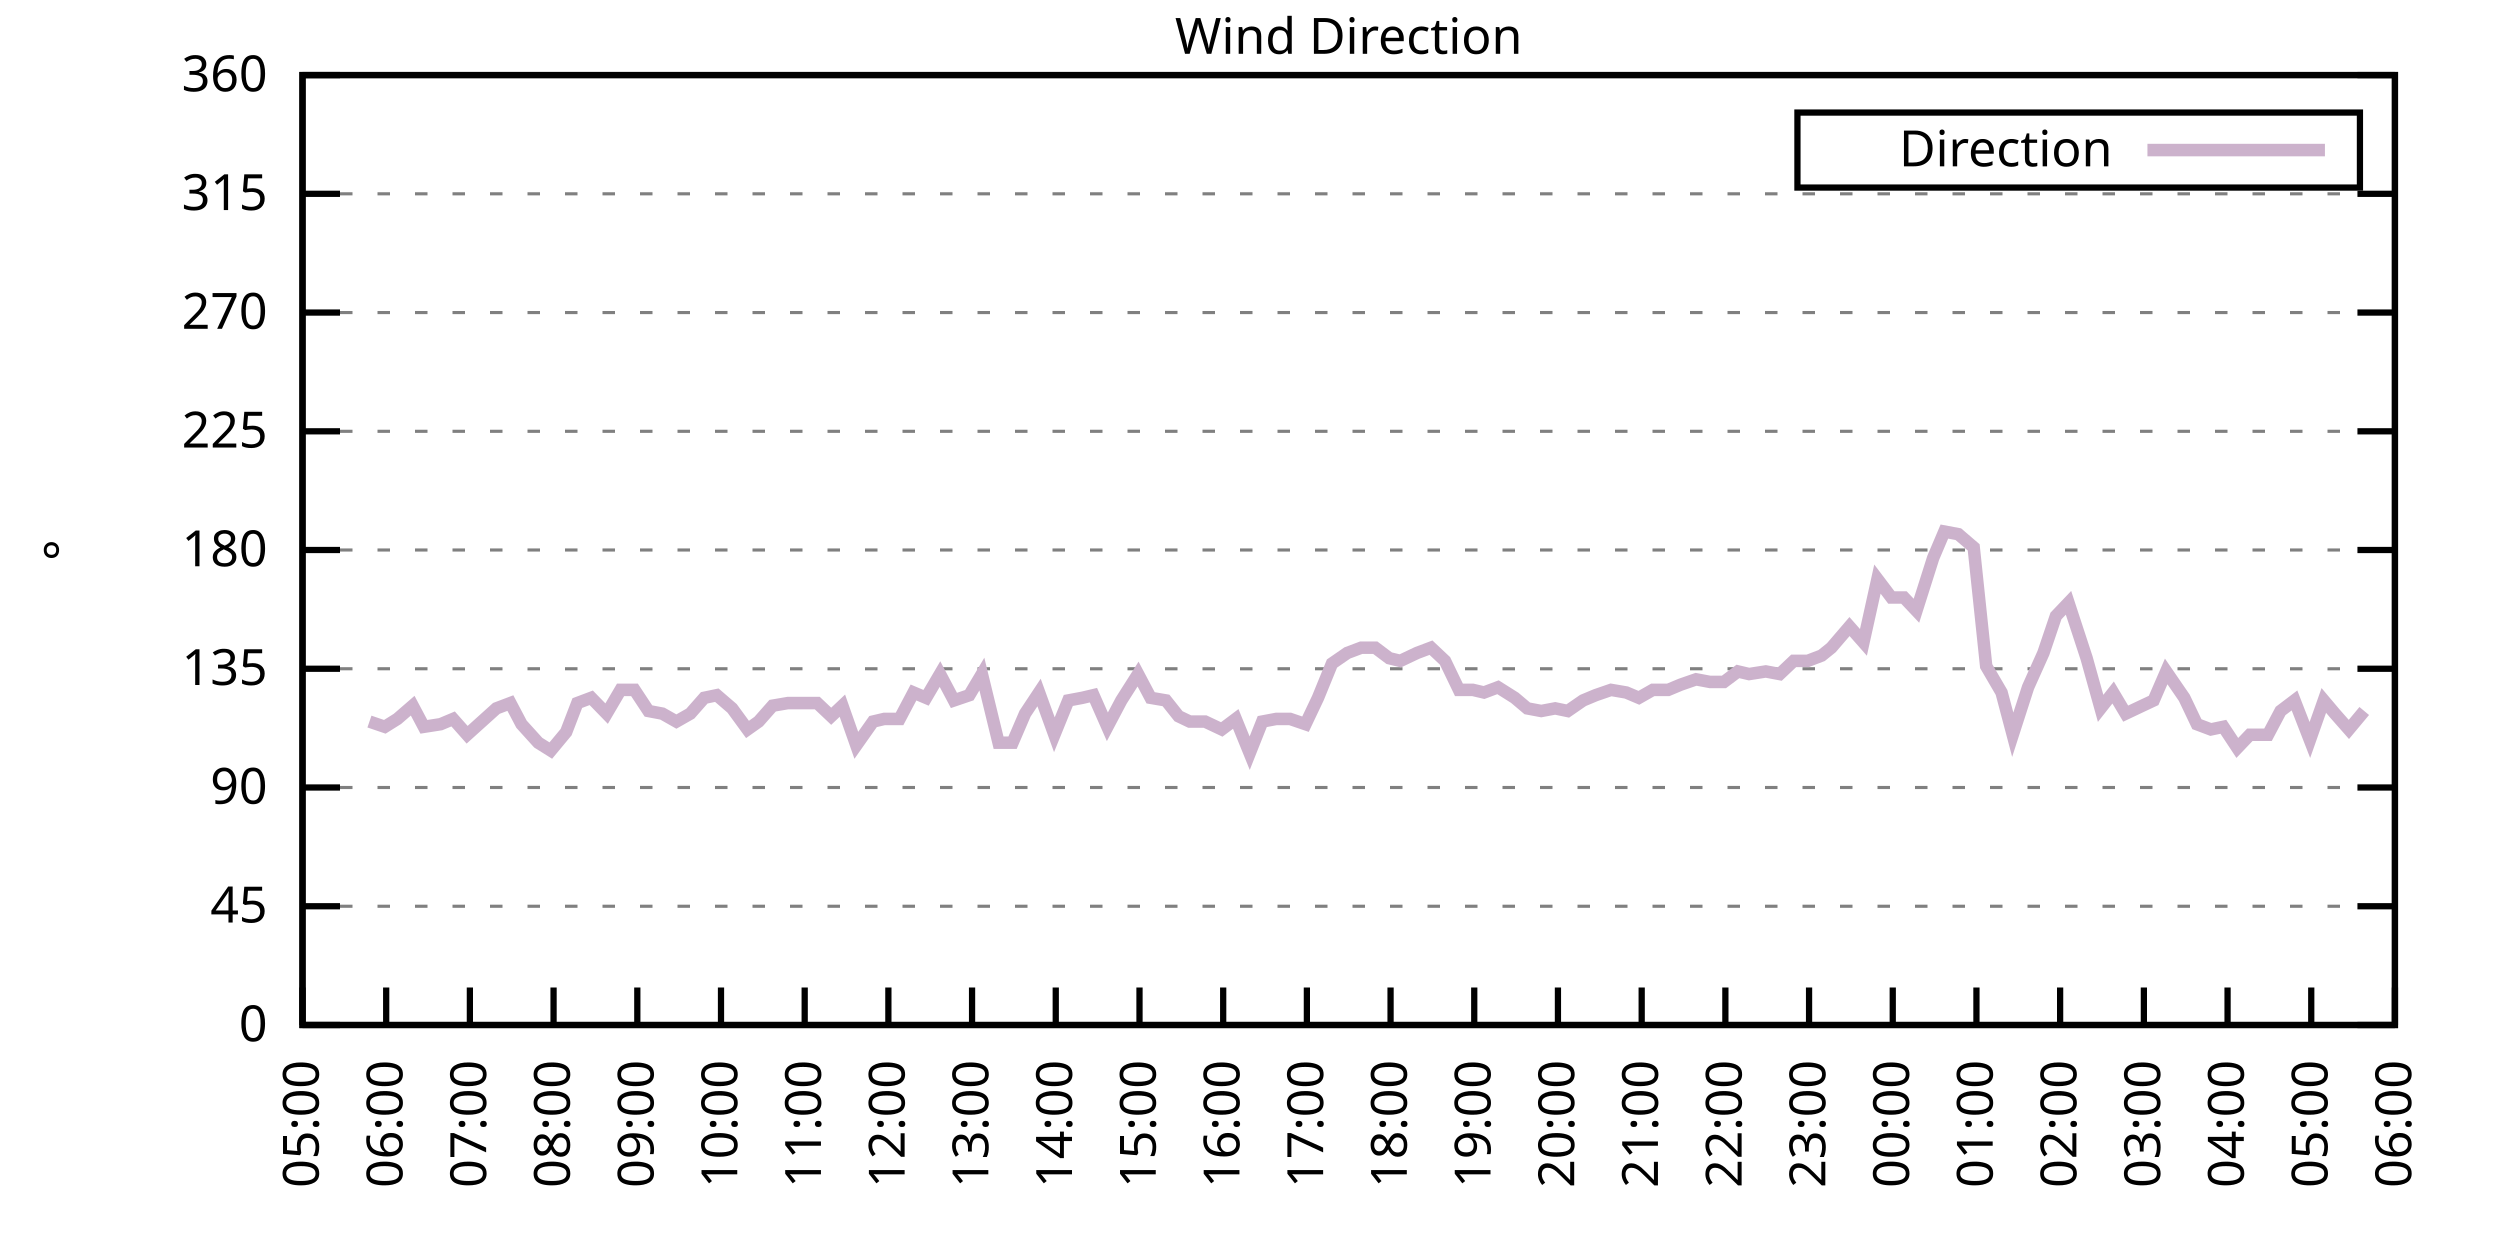
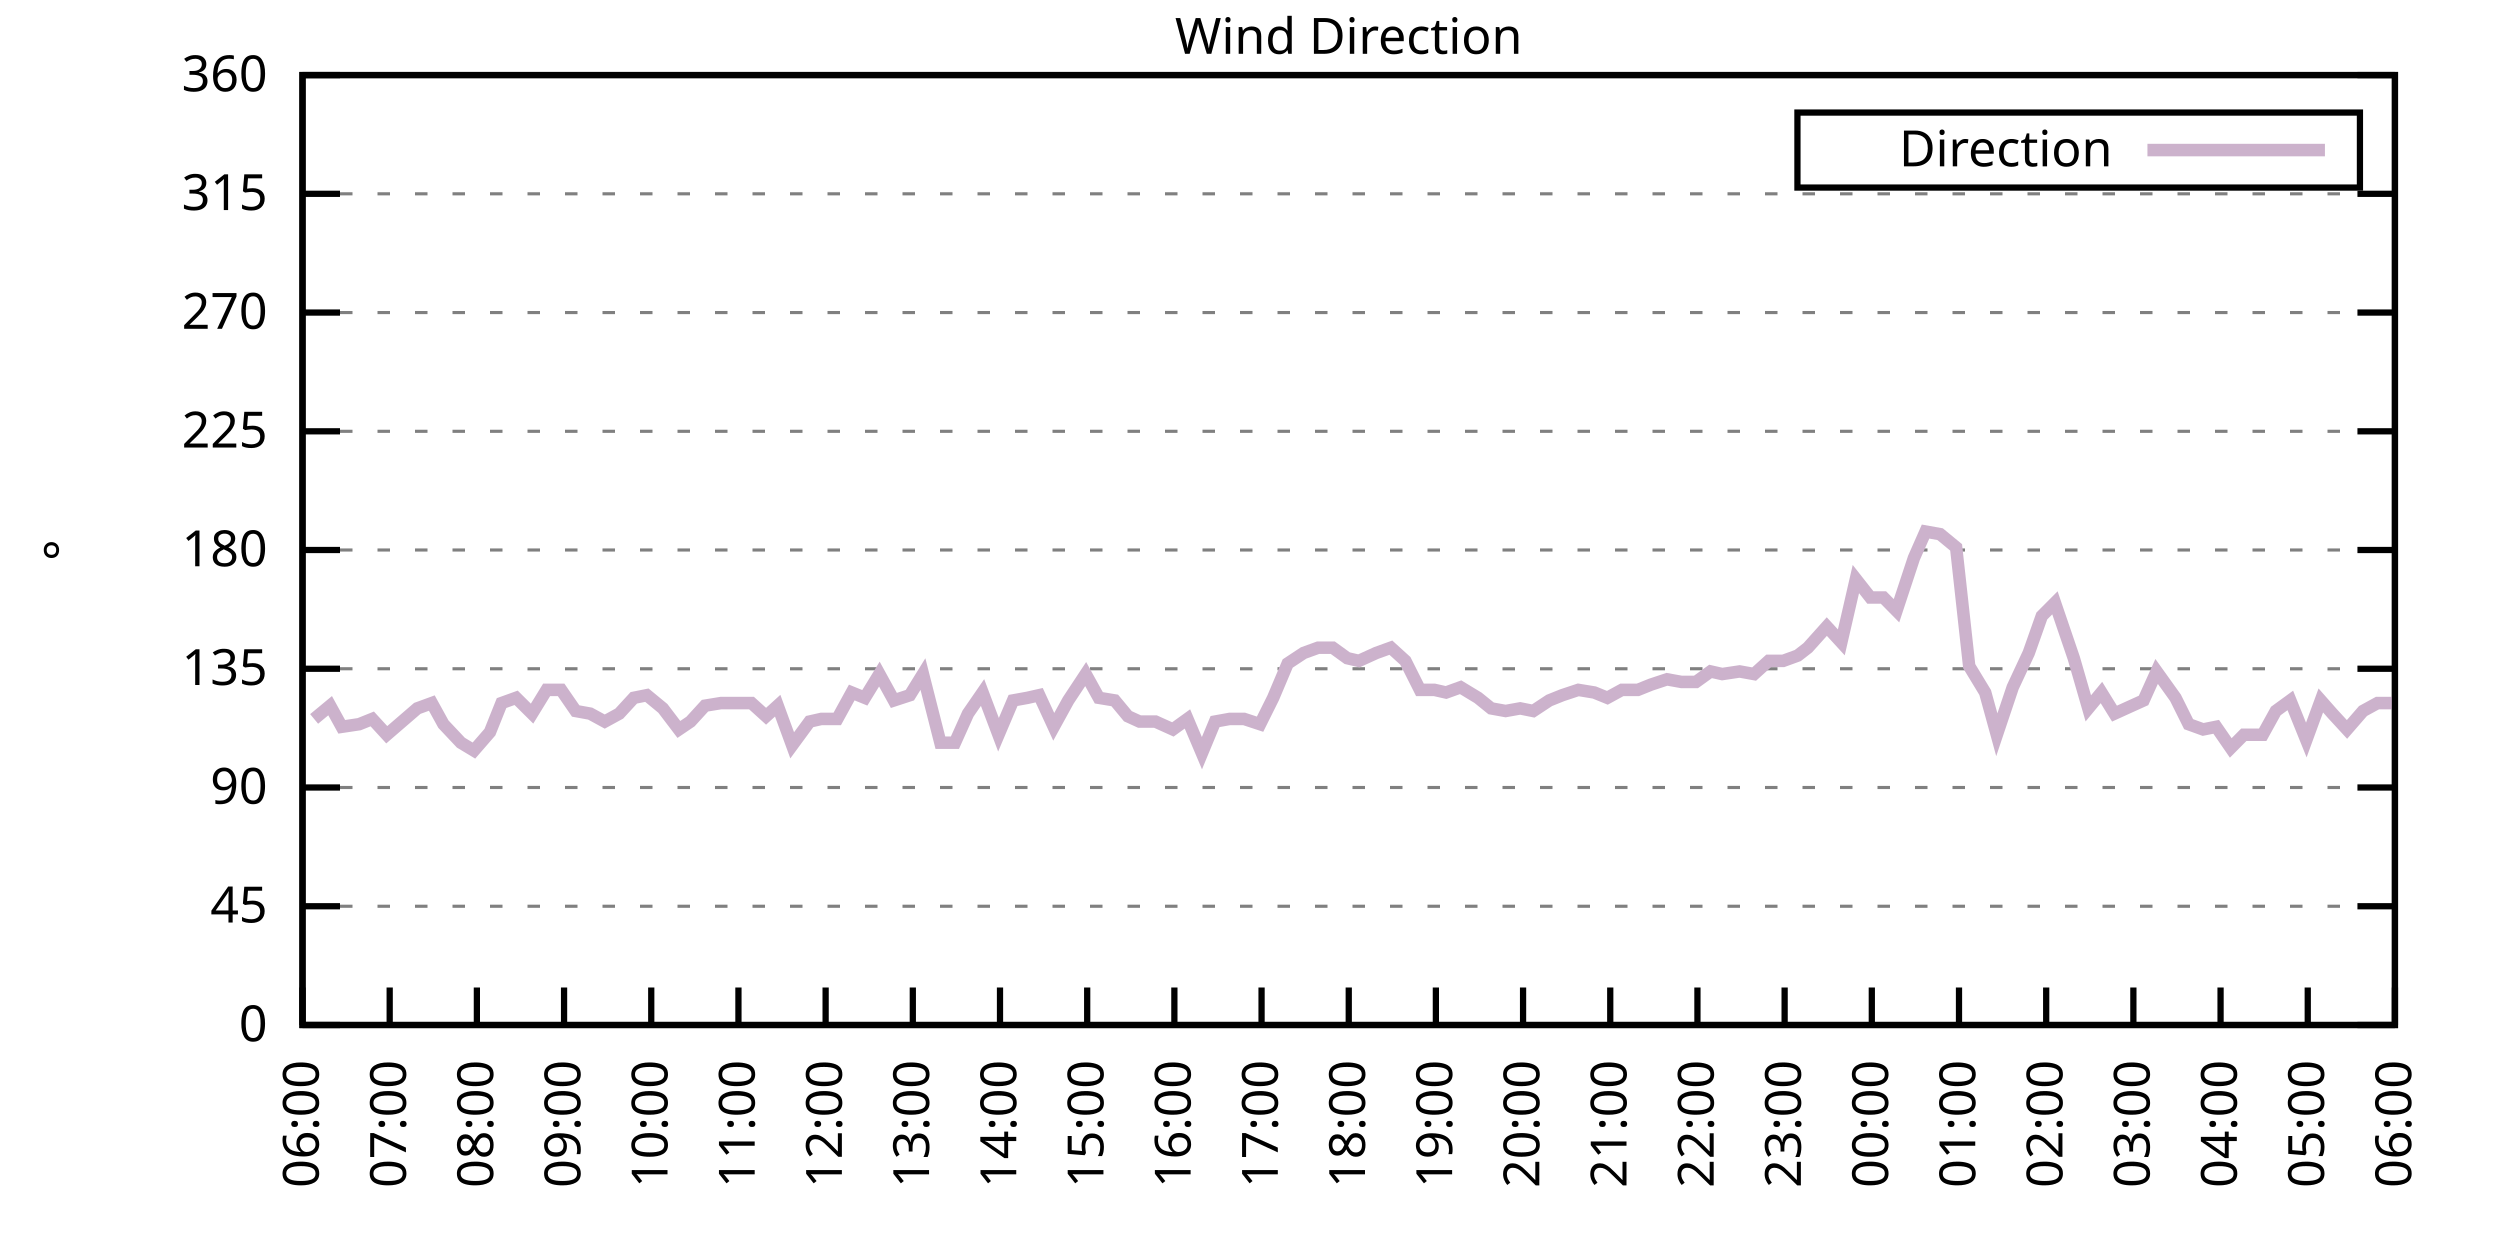
<svg xmlns="http://www.w3.org/2000/svg" xmlns:xlink="http://www.w3.org/1999/xlink" width="400" height="200" viewBox="0 0 400 200">
  <g id="gnuplot_canvas">
    <rect x="0" y="0" width="400" height="200" fill="none" />
    <defs>
      <circle id="gpDot" r="0.5" stroke-width="0.5" stroke="currentColor" />
      <path id="gpPt0" stroke-width="0.333" stroke="currentColor" d="M-1,0 h2 M0,-1 v2" />
      <path id="gpPt1" stroke-width="0.333" stroke="currentColor" d="M-1,-1 L1,1 M1,-1 L-1,1" />
      <path id="gpPt2" stroke-width="0.333" stroke="currentColor" d="M-1,0 L1,0 M0,-1 L0,1 M-1,-1 L1,1 M-1,1 L1,-1" />
      <rect id="gpPt3" stroke-width="0.333" stroke="currentColor" x="-1" y="-1" width="2" height="2" />
      <rect id="gpPt4" stroke-width="0.333" stroke="currentColor" fill="currentColor" x="-1" y="-1" width="2" height="2" />
      <circle id="gpPt5" stroke-width="0.333" stroke="currentColor" cx="0" cy="0" r="1" />
      <use xlink:href="#gpPt5" id="gpPt6" fill="currentColor" stroke="none" />
      <path id="gpPt7" stroke-width="0.333" stroke="currentColor" d="M0,-1.33 L-1.33,0.67 L1.33,0.67 z" />
      <use xlink:href="#gpPt7" id="gpPt8" fill="currentColor" stroke="none" />
      <use xlink:href="#gpPt7" id="gpPt9" stroke="currentColor" transform="rotate(180)" />
      <use xlink:href="#gpPt9" id="gpPt10" fill="currentColor" stroke="none" />
      <use xlink:href="#gpPt3" id="gpPt11" stroke="currentColor" transform="rotate(45)" />
      <use xlink:href="#gpPt11" id="gpPt12" fill="currentColor" stroke="none" />
      <path id="gpPt13" stroke-width="0.333" stroke="currentColor" d="M0,1.330 L1.265,0.411 L0.782,-1.067 L-0.782,-1.076 L-1.265,0.411 z" />
      <use xlink:href="#gpPt13" id="gpPt14" fill="currentColor" stroke="none" />
      <filter id="textbox" filterUnits="objectBoundingBox" x="0" y="0" height="1" width="1">
        <feFlood flood-color="white" flood-opacity="1" result="bgnd" />
        <feComposite in="SourceGraphic" in2="bgnd" operator="atop" />
      </filter>
      <filter id="greybox" filterUnits="objectBoundingBox" x="0" y="0" height="1" width="1">
        <feFlood flood-color="lightgrey" flood-opacity="1" result="grey" />
        <feComposite in="SourceGraphic" in2="grey" operator="atop" />
      </filter>
    </defs>
    <g fill="none" color="white" stroke="currentColor" stroke-width="1.00" stroke-linecap="butt" stroke-linejoin="miter">
</g>
    <g fill="none" color="black" stroke="currentColor" stroke-width="1.00" stroke-linecap="butt" stroke-linejoin="miter">
      <g stroke="none" shape-rendering="crispEdges">
        <polygon fill="rgb(255, 255, 255)" points="48.40,164.00 383.18,164.00 383.18,12.02 48.40,12.02 " />
      </g>
    </g>
    <g fill="none" color="black" stroke="currentColor" stroke-width="1.00" stroke-linecap="butt" stroke-linejoin="miter">
</g>
    <g fill="none" color="black" stroke="black" stroke-width="0.50" stroke-linecap="butt" stroke-linejoin="miter">
</g>
    <g fill="none" color="gray" stroke="currentColor" stroke-width="0.50" stroke-linecap="butt" stroke-linejoin="miter">
      <path stroke="gray" stroke-dasharray="2,4" class="gridline" d="M48.40,164.00 L383.19,164.00  " />
    </g>
    <g fill="none" color="gray" stroke="gray" stroke-width="1.00" stroke-linecap="butt" stroke-linejoin="miter">
</g>
    <g fill="none" color="black" stroke="currentColor" stroke-width="1.00" stroke-linecap="butt" stroke-linejoin="miter">
      <path stroke="black" d="M48.40,164.00 L54.40,164.00 M383.19,164.00 L377.19,164.00  " />
      <g transform="translate(42.80,166.60)" stroke="none" fill="black" font-family="Sans" font-size="8.00" text-anchor="end">
        <text>
          <tspan font-family="Sans"> 0</tspan>
        </text>
      </g>
    </g>
    <g fill="none" color="black" stroke="currentColor" stroke-width="1.00" stroke-linecap="butt" stroke-linejoin="miter">
</g>
    <g fill="none" color="black" stroke="black" stroke-width="0.50" stroke-linecap="butt" stroke-linejoin="miter">
</g>
    <g fill="none" color="gray" stroke="currentColor" stroke-width="0.50" stroke-linecap="butt" stroke-linejoin="miter">
      <path stroke="gray" stroke-dasharray="2,4" class="gridline" d="M48.40,145.00 L383.19,145.00  " />
    </g>
    <g fill="none" color="gray" stroke="gray" stroke-width="1.00" stroke-linecap="butt" stroke-linejoin="miter">
</g>
    <g fill="none" color="black" stroke="currentColor" stroke-width="1.00" stroke-linecap="butt" stroke-linejoin="miter">
      <path stroke="black" d="M48.40,145.00 L54.40,145.00 M383.19,145.00 L377.19,145.00  " />
      <g transform="translate(42.80,147.60)" stroke="none" fill="black" font-family="Sans" font-size="8.00" text-anchor="end">
        <text>
          <tspan font-family="Sans"> 45</tspan>
        </text>
      </g>
    </g>
    <g fill="none" color="black" stroke="currentColor" stroke-width="1.00" stroke-linecap="butt" stroke-linejoin="miter">
</g>
    <g fill="none" color="black" stroke="black" stroke-width="0.50" stroke-linecap="butt" stroke-linejoin="miter">
</g>
    <g fill="none" color="gray" stroke="currentColor" stroke-width="0.50" stroke-linecap="butt" stroke-linejoin="miter">
      <path stroke="gray" stroke-dasharray="2,4" class="gridline" d="M48.40,126.00 L383.19,126.00  " />
    </g>
    <g fill="none" color="gray" stroke="gray" stroke-width="1.00" stroke-linecap="butt" stroke-linejoin="miter">
</g>
    <g fill="none" color="black" stroke="currentColor" stroke-width="1.00" stroke-linecap="butt" stroke-linejoin="miter">
      <path stroke="black" d="M48.40,126.00 L54.40,126.00 M383.19,126.00 L377.19,126.00  " />
      <g transform="translate(42.80,128.60)" stroke="none" fill="black" font-family="Sans" font-size="8.00" text-anchor="end">
        <text>
          <tspan font-family="Sans"> 90</tspan>
        </text>
      </g>
    </g>
    <g fill="none" color="black" stroke="currentColor" stroke-width="1.00" stroke-linecap="butt" stroke-linejoin="miter">
</g>
    <g fill="none" color="black" stroke="black" stroke-width="0.50" stroke-linecap="butt" stroke-linejoin="miter">
</g>
    <g fill="none" color="gray" stroke="currentColor" stroke-width="0.50" stroke-linecap="butt" stroke-linejoin="miter">
      <path stroke="gray" stroke-dasharray="2,4" class="gridline" d="M48.40,107.00 L383.19,107.00  " />
    </g>
    <g fill="none" color="gray" stroke="gray" stroke-width="1.00" stroke-linecap="butt" stroke-linejoin="miter">
</g>
    <g fill="none" color="black" stroke="currentColor" stroke-width="1.00" stroke-linecap="butt" stroke-linejoin="miter">
      <path stroke="black" d="M48.40,107.00 L54.40,107.00 M383.19,107.00 L377.19,107.00  " />
      <g transform="translate(42.80,109.60)" stroke="none" fill="black" font-family="Sans" font-size="8.00" text-anchor="end">
        <text>
          <tspan font-family="Sans"> 135</tspan>
        </text>
      </g>
    </g>
    <g fill="none" color="black" stroke="currentColor" stroke-width="1.00" stroke-linecap="butt" stroke-linejoin="miter">
</g>
    <g fill="none" color="black" stroke="black" stroke-width="0.50" stroke-linecap="butt" stroke-linejoin="miter">
</g>
    <g fill="none" color="gray" stroke="currentColor" stroke-width="0.50" stroke-linecap="butt" stroke-linejoin="miter">
      <path stroke="gray" stroke-dasharray="2,4" class="gridline" d="M48.40,88.00 L383.19,88.00  " />
    </g>
    <g fill="none" color="gray" stroke="gray" stroke-width="1.00" stroke-linecap="butt" stroke-linejoin="miter">
</g>
    <g fill="none" color="black" stroke="currentColor" stroke-width="1.00" stroke-linecap="butt" stroke-linejoin="miter">
      <path stroke="black" d="M48.40,88.00 L54.40,88.00 M383.19,88.00 L377.19,88.00  " />
      <g transform="translate(42.80,90.60)" stroke="none" fill="black" font-family="Sans" font-size="8.00" text-anchor="end">
        <text>
          <tspan font-family="Sans"> 180</tspan>
        </text>
      </g>
    </g>
    <g fill="none" color="black" stroke="currentColor" stroke-width="1.00" stroke-linecap="butt" stroke-linejoin="miter">
</g>
    <g fill="none" color="black" stroke="black" stroke-width="0.50" stroke-linecap="butt" stroke-linejoin="miter">
</g>
    <g fill="none" color="gray" stroke="currentColor" stroke-width="0.50" stroke-linecap="butt" stroke-linejoin="miter">
      <path stroke="gray" stroke-dasharray="2,4" class="gridline" d="M48.40,69.01 L383.19,69.01  " />
    </g>
    <g fill="none" color="gray" stroke="gray" stroke-width="1.00" stroke-linecap="butt" stroke-linejoin="miter">
</g>
    <g fill="none" color="black" stroke="currentColor" stroke-width="1.00" stroke-linecap="butt" stroke-linejoin="miter">
      <path stroke="black" d="M48.40,69.01 L54.40,69.01 M383.19,69.01 L377.19,69.01  " />
      <g transform="translate(42.80,71.61)" stroke="none" fill="black" font-family="Sans" font-size="8.00" text-anchor="end">
        <text>
          <tspan font-family="Sans"> 225</tspan>
        </text>
      </g>
    </g>
    <g fill="none" color="black" stroke="currentColor" stroke-width="1.00" stroke-linecap="butt" stroke-linejoin="miter">
</g>
    <g fill="none" color="black" stroke="black" stroke-width="0.50" stroke-linecap="butt" stroke-linejoin="miter">
</g>
    <g fill="none" color="gray" stroke="currentColor" stroke-width="0.50" stroke-linecap="butt" stroke-linejoin="miter">
      <path stroke="gray" stroke-dasharray="2,4" class="gridline" d="M48.40,50.01 L383.19,50.01  " />
    </g>
    <g fill="none" color="gray" stroke="gray" stroke-width="1.00" stroke-linecap="butt" stroke-linejoin="miter">
</g>
    <g fill="none" color="black" stroke="currentColor" stroke-width="1.00" stroke-linecap="butt" stroke-linejoin="miter">
      <path stroke="black" d="M48.40,50.01 L54.40,50.01 M383.19,50.01 L377.19,50.01  " />
      <g transform="translate(42.80,52.61)" stroke="none" fill="black" font-family="Sans" font-size="8.00" text-anchor="end">
        <text>
          <tspan font-family="Sans"> 270</tspan>
        </text>
      </g>
    </g>
    <g fill="none" color="black" stroke="currentColor" stroke-width="1.00" stroke-linecap="butt" stroke-linejoin="miter">
</g>
    <g fill="none" color="black" stroke="black" stroke-width="0.50" stroke-linecap="butt" stroke-linejoin="miter">
</g>
    <g fill="none" color="gray" stroke="currentColor" stroke-width="0.50" stroke-linecap="butt" stroke-linejoin="miter">
      <path stroke="gray" stroke-dasharray="2,4" class="gridline" d="M48.40,31.01 L383.19,31.01  " />
    </g>
    <g fill="none" color="gray" stroke="gray" stroke-width="1.00" stroke-linecap="butt" stroke-linejoin="miter">
</g>
    <g fill="none" color="black" stroke="currentColor" stroke-width="1.00" stroke-linecap="butt" stroke-linejoin="miter">
      <path stroke="black" d="M48.40,31.01 L54.40,31.01 M383.19,31.01 L377.19,31.01  " />
      <g transform="translate(42.80,33.61)" stroke="none" fill="black" font-family="Sans" font-size="8.00" text-anchor="end">
        <text>
          <tspan font-family="Sans"> 315</tspan>
        </text>
      </g>
    </g>
    <g fill="none" color="black" stroke="currentColor" stroke-width="1.00" stroke-linecap="butt" stroke-linejoin="miter">
</g>
    <g fill="none" color="black" stroke="black" stroke-width="0.50" stroke-linecap="butt" stroke-linejoin="miter">
</g>
    <g fill="none" color="gray" stroke="currentColor" stroke-width="0.50" stroke-linecap="butt" stroke-linejoin="miter">
      <path stroke="gray" stroke-dasharray="2,4" class="gridline" d="M48.40,12.01 L383.19,12.01  " />
    </g>
    <g fill="none" color="gray" stroke="gray" stroke-width="1.00" stroke-linecap="butt" stroke-linejoin="miter">
</g>
    <g fill="none" color="black" stroke="currentColor" stroke-width="1.00" stroke-linecap="butt" stroke-linejoin="miter">
      <path stroke="black" d="M48.40,12.01 L54.40,12.01 M383.19,12.01 L377.19,12.01  " />
      <g transform="translate(42.80,14.61)" stroke="none" fill="black" font-family="Sans" font-size="8.00" text-anchor="end">
        <text>
          <tspan font-family="Sans"> 360</tspan>
        </text>
      </g>
    </g>
    <g fill="none" color="black" stroke="currentColor" stroke-width="1.00" stroke-linecap="butt" stroke-linejoin="miter">
      <path stroke="black" d="M48.40,164.00 L48.40,158.00  " />
      <g transform="translate(51.00,169.60) rotate(270.00)" stroke="none" fill="black" font-family="Sans" font-size="8.00" text-anchor="end">
        <text>
-           <tspan font-family="Sans">05:00</tspan>
-         </text>
-       </g>
-     </g>
-     <g fill="none" color="black" stroke="currentColor" stroke-width="1.00" stroke-linecap="butt" stroke-linejoin="miter">
-       <path stroke="black" d="M61.79,164.00 L61.79,158.00  " />
-       <g transform="translate(64.39,169.60) rotate(270.00)" stroke="none" fill="black" font-family="Sans" font-size="8.00" text-anchor="end">
-         <text>
          <tspan font-family="Sans">06:00</tspan>
        </text>
      </g>
    </g>
    <g fill="none" color="black" stroke="currentColor" stroke-width="1.00" stroke-linecap="butt" stroke-linejoin="miter">
-       <path stroke="black" d="M75.18,164.00 L75.18,158.00  " />
-       <g transform="translate(77.78,169.60) rotate(270.00)" stroke="none" fill="black" font-family="Sans" font-size="8.00" text-anchor="end">
+       <path stroke="black" d="M62.35,164.00 L62.35,158.00  " />
+       <g transform="translate(64.95,169.60) rotate(270.00)" stroke="none" fill="black" font-family="Sans" font-size="8.00" text-anchor="end">
        <text>
          <tspan font-family="Sans">07:00</tspan>
        </text>
      </g>
    </g>
    <g fill="none" color="black" stroke="currentColor" stroke-width="1.00" stroke-linecap="butt" stroke-linejoin="miter">
-       <path stroke="black" d="M88.57,164.00 L88.57,158.00  " />
-       <g transform="translate(91.17,169.60) rotate(270.00)" stroke="none" fill="black" font-family="Sans" font-size="8.00" text-anchor="end">
+       <path stroke="black" d="M76.30,164.00 L76.30,158.00  " />
+       <g transform="translate(78.90,169.60) rotate(270.00)" stroke="none" fill="black" font-family="Sans" font-size="8.00" text-anchor="end">
        <text>
          <tspan font-family="Sans">08:00</tspan>
        </text>
      </g>
    </g>
    <g fill="none" color="black" stroke="currentColor" stroke-width="1.00" stroke-linecap="butt" stroke-linejoin="miter">
-       <path stroke="black" d="M101.97,164.00 L101.97,158.00  " />
-       <g transform="translate(104.57,169.60) rotate(270.00)" stroke="none" fill="black" font-family="Sans" font-size="8.00" text-anchor="end">
+       <path stroke="black" d="M90.25,164.00 L90.25,158.00  " />
+       <g transform="translate(92.85,169.60) rotate(270.00)" stroke="none" fill="black" font-family="Sans" font-size="8.00" text-anchor="end">
        <text>
          <tspan font-family="Sans">09:00</tspan>
        </text>
      </g>
    </g>
    <g fill="none" color="black" stroke="currentColor" stroke-width="1.00" stroke-linecap="butt" stroke-linejoin="miter">
-       <path stroke="black" d="M115.36,164.00 L115.36,158.00  " />
-       <g transform="translate(117.96,169.60) rotate(270.00)" stroke="none" fill="black" font-family="Sans" font-size="8.00" text-anchor="end">
+       <path stroke="black" d="M104.20,164.00 L104.20,158.00  " />
+       <g transform="translate(106.80,169.60) rotate(270.00)" stroke="none" fill="black" font-family="Sans" font-size="8.00" text-anchor="end">
        <text>
          <tspan font-family="Sans">10:00</tspan>
        </text>
      </g>
    </g>
    <g fill="none" color="black" stroke="currentColor" stroke-width="1.00" stroke-linecap="butt" stroke-linejoin="miter">
-       <path stroke="black" d="M128.75,164.00 L128.75,158.00  " />
-       <g transform="translate(131.35,169.60) rotate(270.00)" stroke="none" fill="black" font-family="Sans" font-size="8.00" text-anchor="end">
+       <path stroke="black" d="M118.15,164.00 L118.15,158.00  " />
+       <g transform="translate(120.75,169.60) rotate(270.00)" stroke="none" fill="black" font-family="Sans" font-size="8.00" text-anchor="end">
        <text>
          <tspan font-family="Sans">11:00</tspan>
        </text>
      </g>
    </g>
    <g fill="none" color="black" stroke="currentColor" stroke-width="1.00" stroke-linecap="butt" stroke-linejoin="miter">
-       <path stroke="black" d="M142.14,164.00 L142.14,158.00  " />
-       <g transform="translate(144.74,169.60) rotate(270.00)" stroke="none" fill="black" font-family="Sans" font-size="8.00" text-anchor="end">
+       <path stroke="black" d="M132.10,164.00 L132.10,158.00  " />
+       <g transform="translate(134.70,169.60) rotate(270.00)" stroke="none" fill="black" font-family="Sans" font-size="8.00" text-anchor="end">
        <text>
          <tspan font-family="Sans">12:00</tspan>
        </text>
      </g>
    </g>
    <g fill="none" color="black" stroke="currentColor" stroke-width="1.00" stroke-linecap="butt" stroke-linejoin="miter">
-       <path stroke="black" d="M155.53,164.00 L155.53,158.00  " />
-       <g transform="translate(158.13,169.60) rotate(270.00)" stroke="none" fill="black" font-family="Sans" font-size="8.00" text-anchor="end">
+       <path stroke="black" d="M146.05,164.00 L146.05,158.00  " />
+       <g transform="translate(148.65,169.60) rotate(270.00)" stroke="none" fill="black" font-family="Sans" font-size="8.00" text-anchor="end">
        <text>
          <tspan font-family="Sans">13:00</tspan>
        </text>
      </g>
    </g>
    <g fill="none" color="black" stroke="currentColor" stroke-width="1.00" stroke-linecap="butt" stroke-linejoin="miter">
-       <path stroke="black" d="M168.92,164.00 L168.92,158.00  " />
-       <g transform="translate(171.52,169.60) rotate(270.00)" stroke="none" fill="black" font-family="Sans" font-size="8.00" text-anchor="end">
+       <path stroke="black" d="M160.00,164.00 L160.00,158.00  " />
+       <g transform="translate(162.60,169.60) rotate(270.00)" stroke="none" fill="black" font-family="Sans" font-size="8.00" text-anchor="end">
        <text>
          <tspan font-family="Sans">14:00</tspan>
        </text>
      </g>
    </g>
    <g fill="none" color="black" stroke="currentColor" stroke-width="1.00" stroke-linecap="butt" stroke-linejoin="miter">
-       <path stroke="black" d="M182.32,164.00 L182.32,158.00  " />
-       <g transform="translate(184.92,169.60) rotate(270.00)" stroke="none" fill="black" font-family="Sans" font-size="8.00" text-anchor="end">
+       <path stroke="black" d="M173.95,164.00 L173.95,158.00  " />
+       <g transform="translate(176.55,169.60) rotate(270.00)" stroke="none" fill="black" font-family="Sans" font-size="8.00" text-anchor="end">
        <text>
          <tspan font-family="Sans">15:00</tspan>
        </text>
      </g>
    </g>
    <g fill="none" color="black" stroke="currentColor" stroke-width="1.00" stroke-linecap="butt" stroke-linejoin="miter">
-       <path stroke="black" d="M195.71,164.00 L195.71,158.00  " />
-       <g transform="translate(198.31,169.60) rotate(270.00)" stroke="none" fill="black" font-family="Sans" font-size="8.00" text-anchor="end">
+       <path stroke="black" d="M187.90,164.00 L187.90,158.00  " />
+       <g transform="translate(190.50,169.60) rotate(270.00)" stroke="none" fill="black" font-family="Sans" font-size="8.00" text-anchor="end">
        <text>
          <tspan font-family="Sans">16:00</tspan>
        </text>
      </g>
    </g>
    <g fill="none" color="black" stroke="currentColor" stroke-width="1.00" stroke-linecap="butt" stroke-linejoin="miter">
-       <path stroke="black" d="M209.10,164.00 L209.10,158.00  " />
-       <g transform="translate(211.70,169.60) rotate(270.00)" stroke="none" fill="black" font-family="Sans" font-size="8.00" text-anchor="end">
+       <path stroke="black" d="M201.85,164.00 L201.85,158.00  " />
+       <g transform="translate(204.45,169.60) rotate(270.00)" stroke="none" fill="black" font-family="Sans" font-size="8.00" text-anchor="end">
        <text>
          <tspan font-family="Sans">17:00</tspan>
        </text>
      </g>
    </g>
    <g fill="none" color="black" stroke="currentColor" stroke-width="1.00" stroke-linecap="butt" stroke-linejoin="miter">
-       <path stroke="black" d="M222.49,164.00 L222.49,158.00  " />
-       <g transform="translate(225.09,169.60) rotate(270.00)" stroke="none" fill="black" font-family="Sans" font-size="8.00" text-anchor="end">
+       <path stroke="black" d="M215.80,164.00 L215.80,158.00  " />
+       <g transform="translate(218.40,169.60) rotate(270.00)" stroke="none" fill="black" font-family="Sans" font-size="8.00" text-anchor="end">
        <text>
          <tspan font-family="Sans">18:00</tspan>
        </text>
      </g>
    </g>
    <g fill="none" color="black" stroke="currentColor" stroke-width="1.00" stroke-linecap="butt" stroke-linejoin="miter">
-       <path stroke="black" d="M235.88,164.00 L235.88,158.00  " />
-       <g transform="translate(238.48,169.60) rotate(270.00)" stroke="none" fill="black" font-family="Sans" font-size="8.00" text-anchor="end">
+       <path stroke="black" d="M229.74,164.00 L229.74,158.00  " />
+       <g transform="translate(232.34,169.60) rotate(270.00)" stroke="none" fill="black" font-family="Sans" font-size="8.00" text-anchor="end">
        <text>
          <tspan font-family="Sans">19:00</tspan>
        </text>
      </g>
    </g>
    <g fill="none" color="black" stroke="currentColor" stroke-width="1.00" stroke-linecap="butt" stroke-linejoin="miter">
-       <path stroke="black" d="M249.27,164.00 L249.27,158.00  " />
-       <g transform="translate(251.87,169.60) rotate(270.00)" stroke="none" fill="black" font-family="Sans" font-size="8.00" text-anchor="end">
+       <path stroke="black" d="M243.69,164.00 L243.69,158.00  " />
+       <g transform="translate(246.29,169.60) rotate(270.00)" stroke="none" fill="black" font-family="Sans" font-size="8.00" text-anchor="end">
        <text>
          <tspan font-family="Sans">20:00</tspan>
        </text>
      </g>
    </g>
    <g fill="none" color="black" stroke="currentColor" stroke-width="1.00" stroke-linecap="butt" stroke-linejoin="miter">
-       <path stroke="black" d="M262.67,164.00 L262.67,158.00  " />
-       <g transform="translate(265.27,169.60) rotate(270.00)" stroke="none" fill="black" font-family="Sans" font-size="8.00" text-anchor="end">
+       <path stroke="black" d="M257.64,164.00 L257.64,158.00  " />
+       <g transform="translate(260.24,169.60) rotate(270.00)" stroke="none" fill="black" font-family="Sans" font-size="8.00" text-anchor="end">
        <text>
          <tspan font-family="Sans">21:00</tspan>
        </text>
      </g>
    </g>
    <g fill="none" color="black" stroke="currentColor" stroke-width="1.00" stroke-linecap="butt" stroke-linejoin="miter">
-       <path stroke="black" d="M276.06,164.00 L276.06,158.00  " />
-       <g transform="translate(278.66,169.60) rotate(270.00)" stroke="none" fill="black" font-family="Sans" font-size="8.00" text-anchor="end">
+       <path stroke="black" d="M271.59,164.00 L271.59,158.00  " />
+       <g transform="translate(274.19,169.60) rotate(270.00)" stroke="none" fill="black" font-family="Sans" font-size="8.00" text-anchor="end">
        <text>
          <tspan font-family="Sans">22:00</tspan>
        </text>
      </g>
    </g>
    <g fill="none" color="black" stroke="currentColor" stroke-width="1.00" stroke-linecap="butt" stroke-linejoin="miter">
-       <path stroke="black" d="M289.45,164.00 L289.45,158.00  " />
-       <g transform="translate(292.05,169.60) rotate(270.00)" stroke="none" fill="black" font-family="Sans" font-size="8.00" text-anchor="end">
+       <path stroke="black" d="M285.54,164.00 L285.54,158.00  " />
+       <g transform="translate(288.14,169.60) rotate(270.00)" stroke="none" fill="black" font-family="Sans" font-size="8.00" text-anchor="end">
        <text>
          <tspan font-family="Sans">23:00</tspan>
        </text>
      </g>
    </g>
    <g fill="none" color="black" stroke="currentColor" stroke-width="1.00" stroke-linecap="butt" stroke-linejoin="miter">
-       <path stroke="black" d="M302.84,164.00 L302.84,158.00  " />
-       <g transform="translate(305.44,169.60) rotate(270.00)" stroke="none" fill="black" font-family="Sans" font-size="8.00" text-anchor="end">
+       <path stroke="black" d="M299.49,164.00 L299.49,158.00  " />
+       <g transform="translate(302.09,169.60) rotate(270.00)" stroke="none" fill="black" font-family="Sans" font-size="8.00" text-anchor="end">
        <text>
          <tspan font-family="Sans">00:00</tspan>
        </text>
      </g>
    </g>
    <g fill="none" color="black" stroke="currentColor" stroke-width="1.00" stroke-linecap="butt" stroke-linejoin="miter">
-       <path stroke="black" d="M316.23,164.00 L316.23,158.00  " />
-       <g transform="translate(318.83,169.60) rotate(270.00)" stroke="none" fill="black" font-family="Sans" font-size="8.00" text-anchor="end">
+       <path stroke="black" d="M313.44,164.00 L313.44,158.00  " />
+       <g transform="translate(316.04,169.60) rotate(270.00)" stroke="none" fill="black" font-family="Sans" font-size="8.00" text-anchor="end">
        <text>
          <tspan font-family="Sans">01:00</tspan>
        </text>
      </g>
    </g>
    <g fill="none" color="black" stroke="currentColor" stroke-width="1.00" stroke-linecap="butt" stroke-linejoin="miter">
-       <path stroke="black" d="M329.62,164.00 L329.62,158.00  " />
-       <g transform="translate(332.22,169.60) rotate(270.00)" stroke="none" fill="black" font-family="Sans" font-size="8.00" text-anchor="end">
+       <path stroke="black" d="M327.39,164.00 L327.39,158.00  " />
+       <g transform="translate(329.99,169.60) rotate(270.00)" stroke="none" fill="black" font-family="Sans" font-size="8.00" text-anchor="end">
        <text>
          <tspan font-family="Sans">02:00</tspan>
        </text>
      </g>
    </g>
    <g fill="none" color="black" stroke="currentColor" stroke-width="1.00" stroke-linecap="butt" stroke-linejoin="miter">
-       <path stroke="black" d="M343.02,164.00 L343.02,158.00  " />
-       <g transform="translate(345.62,169.60) rotate(270.00)" stroke="none" fill="black" font-family="Sans" font-size="8.00" text-anchor="end">
+       <path stroke="black" d="M341.34,164.00 L341.34,158.00  " />
+       <g transform="translate(343.94,169.60) rotate(270.00)" stroke="none" fill="black" font-family="Sans" font-size="8.00" text-anchor="end">
        <text>
          <tspan font-family="Sans">03:00</tspan>
        </text>
      </g>
    </g>
    <g fill="none" color="black" stroke="currentColor" stroke-width="1.00" stroke-linecap="butt" stroke-linejoin="miter">
-       <path stroke="black" d="M356.41,164.00 L356.41,158.00  " />
-       <g transform="translate(359.01,169.60) rotate(270.00)" stroke="none" fill="black" font-family="Sans" font-size="8.00" text-anchor="end">
+       <path stroke="black" d="M355.29,164.00 L355.29,158.00  " />
+       <g transform="translate(357.89,169.60) rotate(270.00)" stroke="none" fill="black" font-family="Sans" font-size="8.00" text-anchor="end">
        <text>
          <tspan font-family="Sans">04:00</tspan>
        </text>
      </g>
    </g>
    <g fill="none" color="black" stroke="currentColor" stroke-width="1.00" stroke-linecap="butt" stroke-linejoin="miter">
-       <path stroke="black" d="M369.80,164.00 L369.80,158.00  " />
-       <g transform="translate(372.40,169.60) rotate(270.00)" stroke="none" fill="black" font-family="Sans" font-size="8.00" text-anchor="end">
+       <path stroke="black" d="M369.24,164.00 L369.24,158.00  " />
+       <g transform="translate(371.84,169.60) rotate(270.00)" stroke="none" fill="black" font-family="Sans" font-size="8.00" text-anchor="end">
        <text>
          <tspan font-family="Sans">05:00</tspan>
        </text>
      </g>
    </g>
    <g fill="none" color="black" stroke="currentColor" stroke-width="1.00" stroke-linecap="butt" stroke-linejoin="miter">
      <path stroke="black" d="M383.19,164.00 L383.19,158.00  " />
      <g transform="translate(385.79,169.60) rotate(270.00)" stroke="none" fill="black" font-family="Sans" font-size="8.00" text-anchor="end">
        <text>
          <tspan font-family="Sans">06:00</tspan>
        </text>
      </g>
    </g>
    <g fill="none" color="black" stroke="currentColor" stroke-width="1.00" stroke-linecap="butt" stroke-linejoin="miter">
</g>
    <g fill="none" color="black" stroke="currentColor" stroke-width="1.00" stroke-linecap="butt" stroke-linejoin="miter">
      <path stroke="black" d="M48.40,12.01 L48.40,164.00 L383.19,164.00 L383.19,12.01 L48.40,12.01 Z  " />
    </g>
    <g fill="none" color="black" stroke="currentColor" stroke-width="1.00" stroke-linecap="butt" stroke-linejoin="miter">
</g>
    <g fill="none" color="black" stroke="currentColor" stroke-width="1.00" stroke-linecap="butt" stroke-linejoin="miter">
      <path stroke="black" d="M287.59,30.01 L287.59,18.01 L377.59,18.01 L377.59,30.01 L287.59,30.01 Z  " />
    </g>
    <g id="Wind_direction_plot_1">
      <g fill="none" color="white" stroke="black" stroke-width="2.00" stroke-linecap="butt" stroke-linejoin="miter">
</g>
      <g fill="none" color="black" stroke="currentColor" stroke-width="2.00" stroke-linecap="butt" stroke-linejoin="miter">
        <g transform="translate(337.99,26.61)" stroke="none" fill="black" font-family="Sans" font-size="8.00" text-anchor="end">
          <text>
            <tspan font-family="Sans">Direction</tspan>
          </text>
        </g>
      </g>
      <g fill="none" color="black" stroke="currentColor" stroke-width="2.00" stroke-linecap="butt" stroke-linejoin="miter">
-         <path stroke="rgb(204, 178, 204)" d="M343.59,24.01 L371.99,24.01 M59.11,115.45 L61.57,116.29 L63.58,115.03 L66.03,112.91 L67.82,116.29 L70.50,115.87   L72.50,115.03 L74.74,117.56 L79.42,113.34 L81.66,112.49 L83.44,115.87 L86.12,118.83 L88.13,120.09 L90.58,117.14   L92.37,112.49 L94.60,111.65 L97.06,114.18 L99.29,110.38 L101.52,110.38 L103.75,113.76 L105.98,114.18 L108.22,115.45   L110.45,114.18 L112.68,111.65 L114.69,111.23 L117.14,113.34 L119.60,116.71 L121.38,115.45 L123.62,112.91 L126.07,112.49   L128.08,112.49 L130.76,112.49 L132.99,114.60 L134.78,112.91 L137.01,119.25 L139.69,115.45 L141.47,115.03 L143.93,115.03   L146.16,110.80 L148.17,111.65 L150.40,107.85 L152.63,112.07 L155.09,111.23 L157.10,107.85 L159.77,118.83 L162.01,118.83   L164.01,114.18 L166.25,110.80 L168.70,117.56 L170.93,112.07 L173.17,111.65 L174.95,111.23 L177.18,116.29 L179.41,112.07   L182.09,107.85 L184.10,111.65 L186.56,112.07 L188.57,114.60 L190.35,115.45 L192.81,115.45 L195.48,116.71 L197.72,115.03   L199.95,120.51 L201.96,115.45 L204.19,115.03 L206.42,115.03 L208.88,115.87 L210.88,111.65 L213.12,106.16 L215.57,104.47   L217.80,103.63 L220.04,103.63 L222.27,105.31 L224.05,105.74 L226.73,104.47 L228.96,103.63 L231.20,105.74 L233.43,110.38   L235.66,110.38 L237.44,110.80 L239.68,109.96 L242.36,111.65 L244.36,113.34 L246.60,113.76 L248.83,113.34 L250.84,113.76   L253.29,112.07 L255.30,111.23 L257.76,110.38 L260.21,110.80 L262.22,111.65 L264.45,110.38 L266.91,110.38 L268.92,109.54   L271.37,108.69 L273.60,109.11 L275.83,109.11 L278.07,107.43 L279.85,107.85 L282.53,107.43 L284.76,107.85 L286.99,105.74   L289.23,105.74 L291.46,104.89 L293.02,103.63 L295.92,100.25 L298.15,102.78 L300.39,92.65 L302.62,95.60 L304.63,95.60   L306.63,97.72 L309.31,89.27 L311.10,85.05 L313.33,85.47 L315.79,87.58 L317.79,106.58 L320.25,110.80 L322.04,117.56   L324.49,109.96 L326.95,104.47 L328.95,98.56 L330.96,96.45 L333.86,105.31 L336.10,113.34 L338.10,110.80 L340.11,114.18   L342.79,112.91 L344.58,112.07 L346.59,107.43 L349.49,111.65 L351.50,115.87 L353.73,116.71 L355.74,116.29 L357.97,119.67   L359.98,117.56 L362.88,117.56 L364.89,113.76 L367.12,112.07 L369.58,118.40 L371.81,112.07 L373.59,114.18 L375.82,116.71   L378.28,113.76  " />
+         <path stroke="rgb(204, 178, 204)" d="M343.59,24.01 L371.99,24.01 M50.26,115.03 L52.82,112.91 L54.68,116.29 L57.47,115.87 L59.56,115.03 L61.88,117.56   L66.77,113.34 L69.09,112.49 L70.95,115.87 L73.74,118.83 L75.83,120.09 L78.39,117.14 L80.25,112.49 L82.58,111.65   L85.13,114.18 L87.46,110.38 L89.78,110.38 L92.11,113.76 L94.43,114.18 L96.76,115.45 L99.08,114.18 L101.41,111.65   L103.50,111.23 L106.06,113.34 L108.62,116.71 L110.48,115.45 L112.80,112.91 L115.36,112.49 L117.45,112.49 L120.24,112.49   L122.57,114.60 L124.43,112.91 L126.75,119.25 L129.54,115.45 L131.40,115.03 L133.96,115.03 L136.28,110.80 L138.37,111.65   L140.70,107.85 L143.02,112.07 L145.58,111.23 L147.67,107.85 L150.46,118.83 L152.79,118.83 L154.88,114.18 L157.21,110.80   L159.76,117.56 L162.09,112.07 L164.41,111.65 L166.27,111.23 L168.60,116.29 L170.92,112.07 L173.71,107.85 L175.81,111.65   L178.36,112.07 L180.46,114.60 L182.32,115.45 L184.87,115.45 L187.66,116.71 L189.99,115.03 L192.31,120.51 L194.41,115.45   L196.73,115.03 L199.06,115.03 L201.61,115.87 L203.71,111.65 L206.03,106.16 L208.59,104.47 L210.91,103.63 L213.24,103.63   L215.56,105.31 L217.42,105.74 L220.21,104.47 L222.54,103.63 L224.86,105.74 L227.19,110.38 L229.51,110.38 L231.37,110.80   L233.70,109.96 L236.49,111.65 L238.58,113.34 L240.90,113.76 L243.23,113.34 L245.32,113.76 L247.88,112.07 L249.97,111.23   L252.53,110.38 L255.09,110.80 L257.18,111.65 L259.50,110.38 L262.06,110.38 L264.15,109.54 L266.71,108.69 L269.04,109.11   L271.36,109.11 L273.69,107.43 L275.55,107.85 L278.34,107.43 L280.66,107.85 L282.99,105.74 L285.31,105.74 L287.64,104.89   L289.26,103.63 L292.29,100.25 L294.61,102.78 L296.94,92.65 L299.26,95.60 L301.35,95.60 L303.44,97.72 L306.23,89.27   L308.09,85.05 L310.42,85.47 L312.98,87.58 L315.07,106.58 L317.63,110.80 L319.49,117.56 L322.04,109.96 L324.60,104.47   L326.69,98.56 L328.79,96.45 L331.81,105.31 L334.13,113.34 L336.23,110.80 L338.32,114.18 L341.11,112.91 L342.97,112.07   L345.06,107.43 L348.08,111.65 L350.18,115.87 L352.50,116.71 L354.59,116.29 L356.92,119.67 L359.01,117.56 L362.03,117.56   L364.13,113.76 L366.45,112.07 L369.01,118.40 L371.33,112.07 L373.19,114.18 L375.52,116.71 L378.08,113.76 L380.40,112.49   L382.73,112.49  " />
      </g>
    </g>
    <g fill="none" color="black" stroke="currentColor" stroke-width="2.00" stroke-linecap="butt" stroke-linejoin="miter">
</g>
    <g fill="none" color="black" stroke="black" stroke-width="1.00" stroke-linecap="butt" stroke-linejoin="miter">
</g>
    <g fill="none" color="black" stroke="currentColor" stroke-width="1.00" stroke-linecap="butt" stroke-linejoin="miter">
      <path stroke="black" d="M48.40,12.01 L48.40,164.00 L383.19,164.00 L383.19,12.01 L48.40,12.01 Z  " />
      <g transform="translate(12.80,88.01) rotate(270.00)" stroke="none" fill="black" font-family="Sans" font-size="8.00" text-anchor="middle">
        <text>
          <tspan font-family="Sans">°</tspan>
        </text>
      </g>
    </g>
    <g fill="none" color="black" stroke="currentColor" stroke-width="1.00" stroke-linecap="butt" stroke-linejoin="miter">
</g>
    <g fill="none" color="black" stroke="currentColor" stroke-width="1.00" stroke-linecap="butt" stroke-linejoin="miter">
      <g transform="translate(215.79,8.61)" stroke="none" fill="black" font-family="Sans" font-size="8.00" text-anchor="middle">
        <text>
          <tspan font-family="Sans">Wind Direction</tspan>
        </text>
      </g>
    </g>
    <g fill="none" color="black" stroke="currentColor" stroke-width="1.00" stroke-linecap="butt" stroke-linejoin="miter">
</g>
  </g>
</svg>
